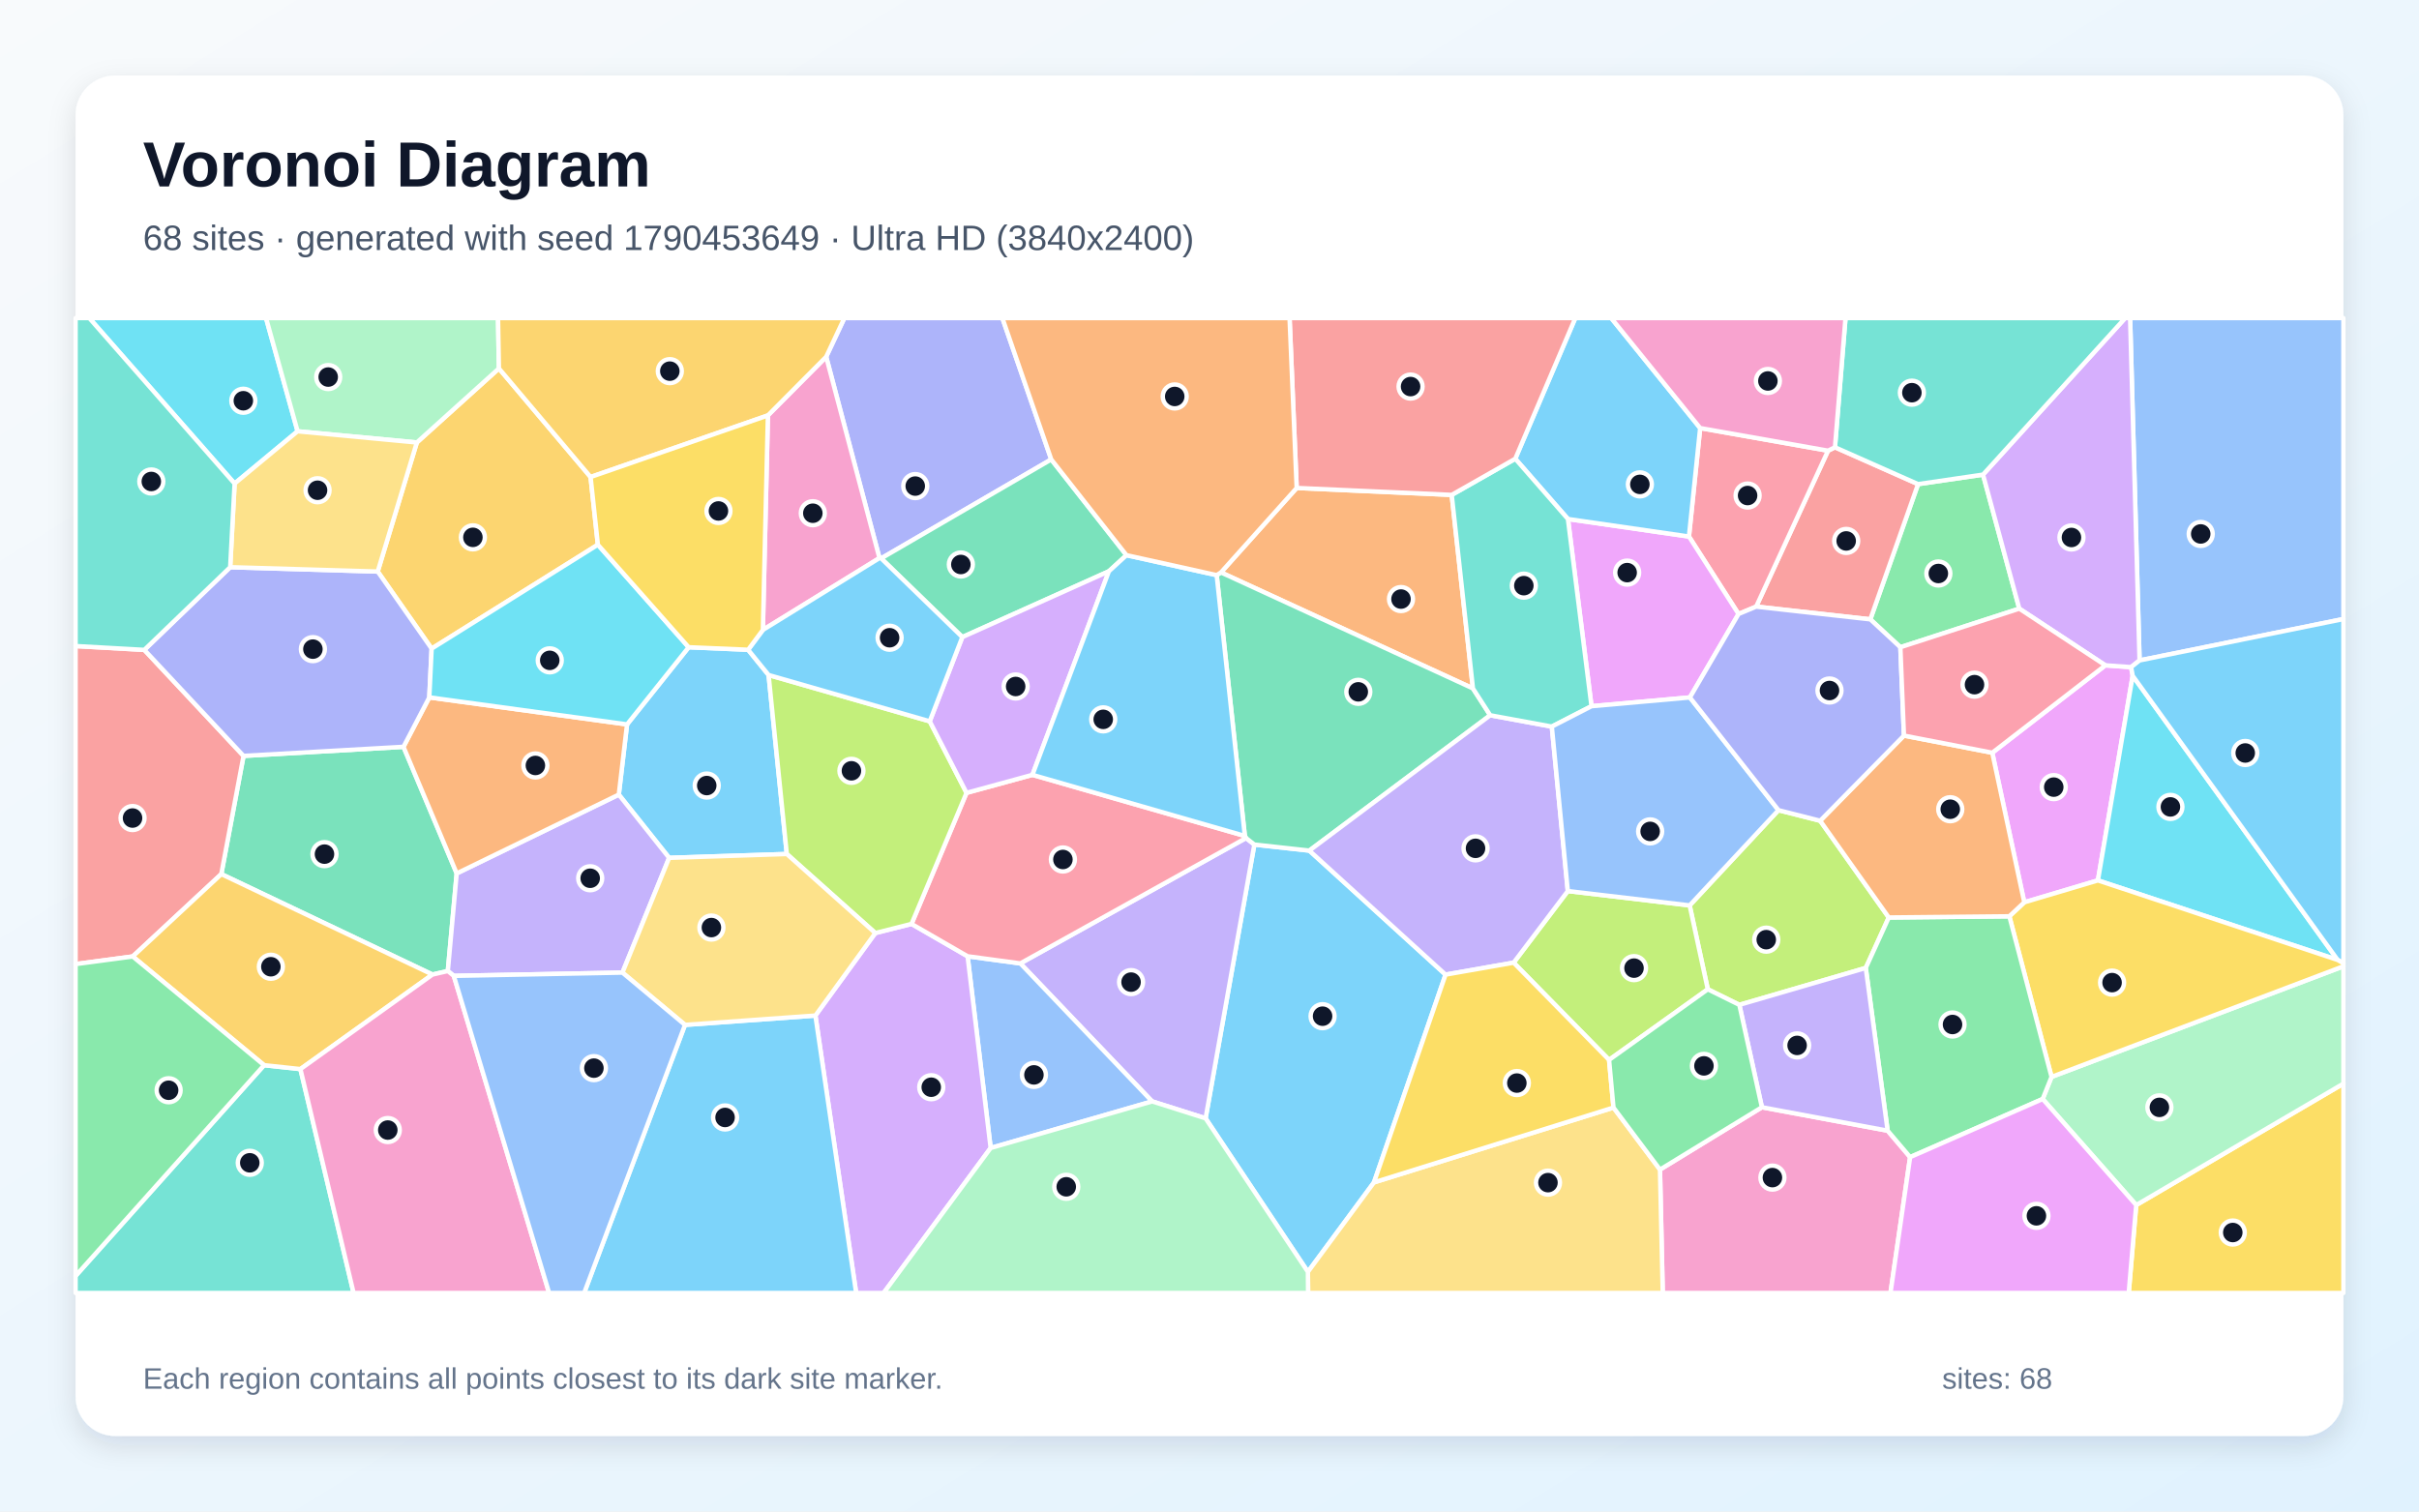
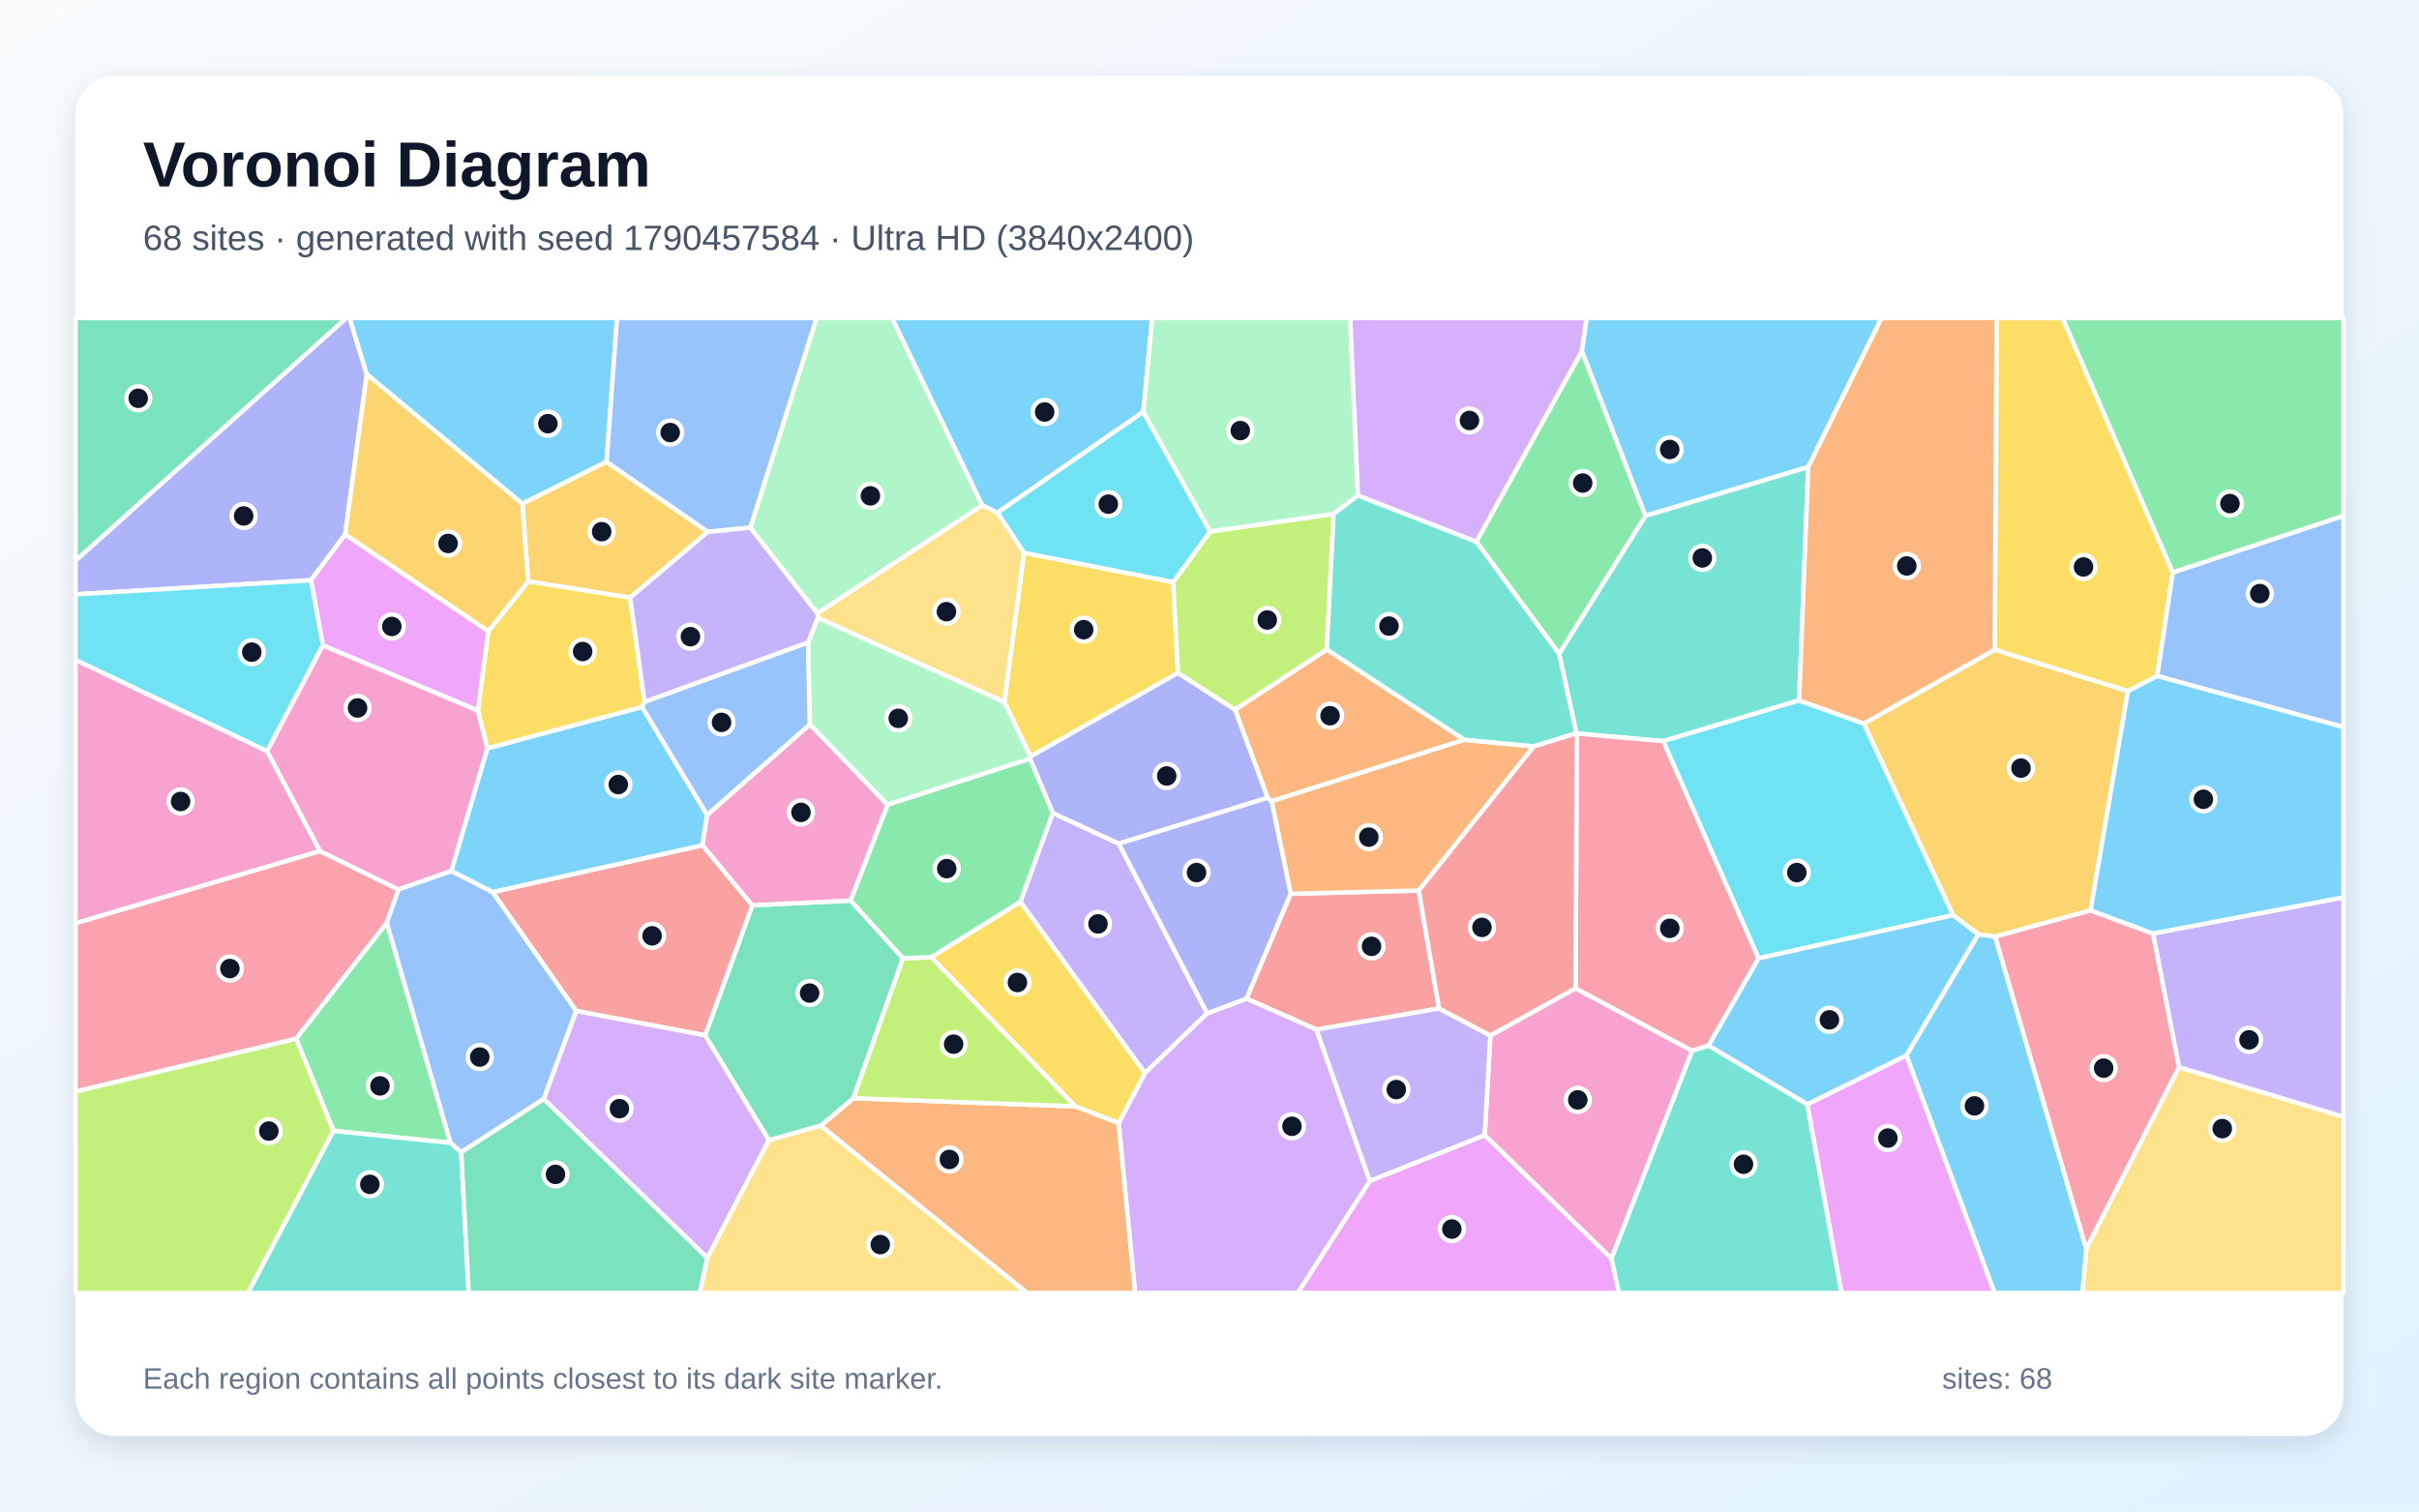
<svg xmlns="http://www.w3.org/2000/svg" width="3840" height="2400" viewBox="0 0 3840 2400" role="img" aria-labelledby="title description">
  <defs>
    <linearGradient id="background" x1="0" y1="0" x2="1" y2="1">
      <stop stop-color="#F8FAFC" />
      <stop offset="1" stop-color="#E0F2FE" />
    </linearGradient>
    <filter id="shadow" x="-5%" y="-5%" width="110%" height="110%">
      <feDropShadow dx="0" dy="15" stdDeviation="22" flood-color="#0F172A" flood-opacity=".12" />
    </filter>
  </defs>
  <rect width="3840" height="2400" fill="url(#background)" />
  <rect x="120" y="120" width="3600" height="2160" rx="63" fill="#FFFFFF" filter="url(#shadow)" />
  <g font-family="Arial, sans-serif">
    <text x="227" y="296" font-size="101" font-weight="700" fill="#0F172A">Voronoi Diagram</text>
-     <text x="227" y="397" font-size="56" fill="#475569">68 sites · generated with seed 1790453649 · Ultra HD (3840x2400)</text>
+     <text x="227" y="397" font-size="56" fill="#475569">68 sites · generated with seed 1790457584 · Ultra HD (3840x2400)</text>
  </g>
  <g stroke="#FFFFFF" stroke-width="7" stroke-linejoin="round">
-     <polygon points="1913.8,1775.7 1991.2,1341.0 2078.5,1350.6 2294.7,1547.5 2181.1,1877.4 2076.2,2019.5" fill="#38BDF8" fill-opacity="0.65" />
-     <polygon points="1828.9,1748.8 1619.7,1529.7 1978.0,1330.6 1991.2,1341.0 1913.8,1775.7" fill="#A78BFA" fill-opacity="0.65" />
-     <polygon points="2635.1,1857.1 2796.9,1758.1 2996.5,1795.3 3032.2,1837.3 3001.0,2053.0 2639.5,2053.0" fill="#F472B6" fill-opacity="0.65" />
-     <polygon points="2058.4,774.8 2304.5,785.8 2338.2,1093.1 1938.2,908.9" fill="#FB923C" fill-opacity="0.65" />
-     <polygon points="3391.1,1913.4 3720.0,1720.6 3720.0,2053.0 3379.2,2053.0" fill="#FACC15" fill-opacity="0.65" />
-     <polygon points="3147.9,753.6 3205.5,966.4 3016.7,1027.7 2969.0,983.4 3044.8,768.7" fill="#4ADE80" fill-opacity="0.65" />
-     <polygon points="120.0,2025.9 419.2,1691.3 476.9,1697.5 561.3,2053.0 120.0,2053.0" fill="#2DD4BF" fill-opacity="0.65" />
-     <polygon points="3396.4,1048.6 3381.4,505.0 3720.0,505.0 3720.0,982.9" fill="#60A5FA" fill-opacity="0.65" />
-     <polygon points="3385.5,1073.0 3330.3,1397.9 3213.4,1432.7 3162.6,1195.2 3342.1,1056.4 3383.0,1059.3" fill="#E879F9" fill-opacity="0.65" />
-     <polygon points="640.5,1185.8 725.0,1386.8 710.9,1541.8 686.5,1547.4 351.3,1387.9 386.6,1200.2" fill="#34D399" fill-opacity="0.65" />
-     <polygon points="2912.9,710.2 3044.8,768.7 2969.0,983.4 2787.8,963.2 2901.9,715.6" fill="#F87171" fill-opacity="0.65" />
-     <polygon points="1668.8,729.5 1398.8,886.6 1396.1,886.1 1311.5,566.5 1340.4,505.0 1591.2,505.0" fill="#818CF8" fill-opacity="0.65" />
-     <polygon points="937.5,757.4 949.1,864.9 685.2,1029.9 599.6,907.5 661.7,702.6 792.0,585.0" fill="#FBBF24" fill-opacity="0.65" />
-     <polygon points="2761.1,1595.5 2711.0,1570.8 2682.2,1437.6 2823.2,1286.4 2889.4,1303.2 2998.3,1456.8 2961.8,1536.9" fill="#A3E635" fill-opacity="0.65" />
-     <polygon points="3396.4,1048.6 3383.0,1059.3 3342.1,1056.4 3205.5,966.4 3147.9,753.6 3373.6,505.0 3381.4,505.0" fill="#C084FC" fill-opacity="0.65" />
-     <polygon points="2901.9,715.6 2787.8,963.2 2759.8,974.9 2681.1,851.9 2698.9,679.7" fill="#FB7185" fill-opacity="0.65" />
-     <polygon points="3710.9,1524.2 3330.3,1397.9 3385.5,1073.0" fill="#22D3EE" fill-opacity="0.65" />
-     <polygon points="3391.1,1913.4 3242.6,1745.0 3256.7,1709.9 3720.0,1534.3 3720.0,1720.6" fill="#86EFAC" fill-opacity="0.65" />
-     <polygon points="2076.2,2019.5 2181.1,1877.4 2561.3,1758.6 2635.1,1857.1 2639.5,2053.0 2076.5,2053.0" fill="#FCD34D" fill-opacity="0.65" />
-     <polygon points="1187.6,1031.7 1220.1,1071.8 1249.0,1356.0 1062.2,1362.1 982.3,1261.7 995.4,1150.2 1093.2,1027.7" fill="#38BDF8" fill-opacity="0.65" />
-     <polygon points="3710.9,1524.2 3385.5,1073.0 3383.0,1059.3 3396.4,1048.6 3720.0,982.9 3720.0,1529.5" fill="#38BDF8" fill-opacity="0.65" />
-     <polygon points="988.1,1544.3 720.4,1549.5 710.9,1541.8 725.0,1386.8 982.3,1261.7 1062.2,1362.1" fill="#A78BFA" fill-opacity="0.65" />
-     <polygon points="1211.0,1000.2 1219.0,659.6 1311.5,566.5 1396.1,886.1" fill="#F472B6" fill-opacity="0.65" />
-     <polygon points="995.4,1150.2 982.3,1261.7 725.0,1386.8 640.5,1185.8 681.5,1107.3" fill="#FB923C" fill-opacity="0.65" />
-     <polygon points="3256.7,1709.9 3189.7,1454.9 3213.4,1432.7 3330.3,1397.9 3710.9,1524.2 3720.0,1529.5 3720.0,1534.3" fill="#FACC15" fill-opacity="0.65" />
-     <polygon points="2961.8,1536.9 2998.3,1456.8 3189.7,1454.9 3256.7,1709.9 3242.6,1745.0 3032.2,1837.3 2996.5,1795.3" fill="#4ADE80" fill-opacity="0.65" />
-     <polygon points="3147.9,753.6 3044.8,768.7 2912.9,710.2 2929.6,505.0 3373.6,505.0" fill="#2DD4BF" fill-opacity="0.65" />
-     <polygon points="1572.6,1822.8 1536.0,1518.4 1619.7,1529.7 1828.9,1748.8" fill="#60A5FA" fill-opacity="0.65" />
-     <polygon points="2682.6,1107.4 2526.4,1121.3 2489.0,824.1 2681.1,851.9 2759.8,974.9" fill="#E879F9" fill-opacity="0.65" />
-     <polygon points="1976.1,1327.3 1931.4,913.2 1938.2,908.9 2338.2,1093.1 2365.6,1135.7 2078.5,1350.6 1991.2,1341.0 1978.0,1330.6" fill="#34D399" fill-opacity="0.65" />
-     <polygon points="229.1,1031.9 386.6,1200.2 351.3,1387.9 210.7,1518.7 120.0,1530.8 120.0,1025.8" fill="#F87171" fill-opacity="0.65" />
-     <polygon points="365.4,900.6 599.6,907.5 685.2,1029.9 681.5,1107.3 640.5,1185.8 386.6,1200.2 229.1,1031.9" fill="#818CF8" fill-opacity="0.65" />
-     <polygon points="476.9,1697.5 419.2,1691.3 210.7,1518.7 351.3,1387.9 686.5,1547.4" fill="#FBBF24" fill-opacity="0.65" />
-     <polygon points="2554.3,1682.9 2402.8,1528.5 2488.8,1414.8 2682.2,1437.6 2711.0,1570.8" fill="#A3E635" fill-opacity="0.65" />
-     <polygon points="1294.4,1612.5 1389.5,1481.5 1447.0,1467.0 1536.0,1518.4 1572.6,1822.8 1402.7,2053.0 1359.1,2053.0" fill="#C084FC" fill-opacity="0.65" />
-     <polygon points="1536.0,1518.4 1447.0,1467.0 1534.3,1258.9 1638.9,1230.3 1976.1,1327.3 1978.0,1330.6 1619.7,1529.7" fill="#FB7185" fill-opacity="0.65" />
-     <polygon points="472.4,684.8 372.4,767.8 141.7,505.0 422.3,505.0" fill="#22D3EE" fill-opacity="0.65" />
-     <polygon points="792.0,585.0 661.7,702.6 472.4,684.8 422.3,505.0 790.6,505.0" fill="#86EFAC" fill-opacity="0.65" />
-     <polygon points="661.7,702.6 599.6,907.5 365.4,900.6 372.4,767.8 472.4,684.8" fill="#FCD34D" fill-opacity="0.65" />
-     <polygon points="2698.9,679.7 2681.1,851.9 2489.0,824.1 2405.4,728.4 2500.7,505.0 2557.7,505.0" fill="#38BDF8" fill-opacity="0.65" />
-     <polygon points="1087.4,1627.3 1294.4,1612.5 1359.1,2053.0 927.3,2053.0" fill="#38BDF8" fill-opacity="0.65" />
-     <polygon points="2365.6,1135.7 2463.4,1153.7 2488.8,1414.8 2402.8,1528.5 2294.7,1547.5 2078.5,1350.6" fill="#A78BFA" fill-opacity="0.65" />
-     <polygon points="2912.9,710.2 2901.9,715.6 2698.9,679.7 2557.7,505.0 2929.6,505.0" fill="#F472B6" fill-opacity="0.65" />
-     <polygon points="3162.6,1195.2 3213.4,1432.7 3189.7,1454.9 2998.3,1456.8 2889.4,1303.2 3022.4,1168.0" fill="#FB923C" fill-opacity="0.65" />
-     <polygon points="2402.8,1528.5 2554.3,1682.9 2561.3,1758.6 2181.1,1877.4 2294.7,1547.5" fill="#FACC15" fill-opacity="0.65" />
-     <polygon points="210.7,1518.7 419.2,1691.3 120.0,2025.9 120.0,1530.8" fill="#4ADE80" fill-opacity="0.65" />
-     <polygon points="2405.4,728.4 2489.0,824.1 2526.4,1121.3 2463.4,1153.7 2365.6,1135.7 2338.2,1093.1 2304.5,785.8" fill="#2DD4BF" fill-opacity="0.65" />
-     <polygon points="2463.4,1153.7 2526.4,1121.3 2682.6,1107.4 2823.2,1286.4 2682.2,1437.6 2488.8,1414.8" fill="#60A5FA" fill-opacity="0.65" />
-     <polygon points="3032.2,1837.3 3242.6,1745.0 3391.1,1913.4 3379.2,2053.0 3001.0,2053.0" fill="#E879F9" fill-opacity="0.65" />
-     <polygon points="1788.2,881.5 1760.3,907.1 1527.6,1011.6 1398.8,886.6 1668.8,729.5" fill="#34D399" fill-opacity="0.65" />
-     <polygon points="2405.4,728.4 2304.5,785.8 2058.4,774.8 2047.1,505.0 2500.7,505.0" fill="#F87171" fill-opacity="0.65" />
-     <polygon points="2682.6,1107.4 2759.8,974.9 2787.8,963.2 2969.0,983.4 3016.7,1027.7 3022.4,1168.0 2889.4,1303.2 2823.2,1286.4" fill="#818CF8" fill-opacity="0.65" />
-     <polygon points="1311.5,566.5 1219.0,659.6 937.5,757.4 792.0,585.0 790.6,505.0 1340.4,505.0" fill="#FBBF24" fill-opacity="0.65" />
-     <polygon points="1475.9,1145.3 1534.3,1258.9 1447.0,1467.0 1389.5,1481.5 1249.0,1356.0 1220.1,1071.8" fill="#A3E635" fill-opacity="0.65" />
-     <polygon points="1638.9,1230.3 1534.3,1258.9 1475.9,1145.3 1527.6,1011.6 1760.3,907.1" fill="#C084FC" fill-opacity="0.65" />
-     <polygon points="3342.1,1056.4 3162.6,1195.2 3022.4,1168.0 3016.7,1027.7 3205.5,966.4" fill="#FB7185" fill-opacity="0.65" />
-     <polygon points="1093.2,1027.7 995.4,1150.2 681.5,1107.3 685.2,1029.9 949.1,864.9" fill="#22D3EE" fill-opacity="0.65" />
-     <polygon points="1572.6,1822.8 1828.9,1748.8 1913.8,1775.7 2076.2,2019.5 2076.5,2053.0 1402.7,2053.0" fill="#86EFAC" fill-opacity="0.65" />
-     <polygon points="1087.4,1627.3 988.1,1544.3 1062.2,1362.1 1249.0,1356.0 1389.5,1481.5 1294.4,1612.5" fill="#FCD34D" fill-opacity="0.65" />
-     <polygon points="1527.6,1011.6 1475.9,1145.3 1220.1,1071.8 1187.6,1031.7 1211.0,1000.2 1396.1,886.1 1398.8,886.6" fill="#38BDF8" fill-opacity="0.65" />
-     <polygon points="1931.4,913.2 1976.1,1327.3 1638.9,1230.3 1760.3,907.1 1788.2,881.5" fill="#38BDF8" fill-opacity="0.65" />
-     <polygon points="2761.1,1595.5 2961.8,1536.9 2996.5,1795.3 2796.9,1758.1" fill="#A78BFA" fill-opacity="0.65" />
-     <polygon points="476.9,1697.5 686.5,1547.4 710.9,1541.8 720.4,1549.5 871.7,2053.0 561.3,2053.0" fill="#F472B6" fill-opacity="0.65" />
-     <polygon points="2058.4,774.8 1938.2,908.9 1931.4,913.2 1788.2,881.5 1668.8,729.5 1591.2,505.0 2047.1,505.0" fill="#FB923C" fill-opacity="0.65" />
-     <polygon points="1219.0,659.6 1211.0,1000.2 1187.6,1031.7 1093.2,1027.7 949.1,864.9 937.5,757.4" fill="#FACC15" fill-opacity="0.65" />
-     <polygon points="2554.3,1682.9 2711.0,1570.8 2761.1,1595.5 2796.9,1758.1 2635.1,1857.1 2561.3,1758.6" fill="#4ADE80" fill-opacity="0.65" />
-     <polygon points="372.4,767.8 365.4,900.6 229.1,1031.9 120.0,1025.8 120.0,505.0 141.7,505.0" fill="#2DD4BF" fill-opacity="0.65" />
-     <polygon points="720.4,1549.5 988.1,1544.3 1087.4,1627.3 927.3,2053.0 871.7,2053.0" fill="#60A5FA" fill-opacity="0.65" />
+     <polygon points="2870.5,741.5 2611.9,819.2 2511.0,557.5 2518.6,505.0 2986.7,505.0" fill="#38BDF8" fill-opacity="0.65" />
+     <polygon points="1619.7,1431.9 1671.2,1290.8 1776.0,1339.5 1916.4,1609.0 1817.5,1703.8" fill="#A78BFA" fill-opacity="0.65" />
+     <polygon points="2558.1,1998.5 2356.8,1802.4 2365.8,1644.2 2501.1,1569.1 2686.2,1668.5" fill="#F472B6" fill-opacity="0.65" />
+     <polygon points="1302.7,1787.4 1354.7,1743.7 1707.2,1756.7 1775.9,1783.1 1802.1,2053.0 1630.3,2053.0" fill="#FB923C" fill-opacity="0.65" />
+     <polygon points="1594.4,1114.8 1625.5,877.7 1862.4,924.2 1870.0,1068.4 1635.8,1201.3" fill="#FACC15" fill-opacity="0.65" />
+     <polygon points="715.2,1814.7 529.5,1795.6 470.0,1649.1 614.0,1465.0" fill="#4ADE80" fill-opacity="0.65" />
+     <polygon points="2856.0,1112.1 2640.5,1176.8 2503.1,1164.7 2502.4,1164.3 2474.9,1038.0 2611.9,819.2 2870.5,741.5" fill="#2DD4BF" fill-opacity="0.65" />
+     <polygon points="1282.8,1020.0 1285.8,1150.2 1122.5,1294.3 1019.0,1122.5 1023.1,1114.4" fill="#60A5FA" fill-opacity="0.65" />
+     <polygon points="2174.5,1875.0 2356.8,1802.4 2558.1,1998.5 2570.2,2053.0 2060.0,2053.0" fill="#E879F9" fill-opacity="0.65" />
+     <polygon points="1220.5,1810.5 1119.3,1643.9 1194.3,1437.4 1350.4,1429.9 1433.5,1521.5 1354.7,1743.7 1302.7,1787.4" fill="#34D399" fill-opacity="0.65" />
+     <polygon points="1194.3,1437.4 1119.3,1643.9 914.6,1605.2 781.8,1416.4 1115.2,1342.0" fill="#F87171" fill-opacity="0.65" />
+     <polygon points="582.2,594.3 548.0,848.5 493.7,921.3 120.0,943.7 120.0,889.8 549.6,505.0 555.1,505.0" fill="#818CF8" fill-opacity="0.65" />
+     <polygon points="3166.4,1031.5 3378.0,1097.3 3318.6,1445.5 3167.2,1487.2 3140.3,1483.5 3100.4,1453.1 2958.6,1148.9" fill="#FBBF24" fill-opacity="0.65" />
+     <polygon points="120.0,1733.0 470.0,1649.1 529.5,1795.6 393.6,2053.0 120.0,2053.0" fill="#A3E635" fill-opacity="0.65" />
+     <polygon points="1122.9,1997.6 863.0,1744.9 914.6,1605.2 1119.3,1643.9 1220.5,1810.5" fill="#C084FC" fill-opacity="0.65" />
+     <polygon points="2791.7,1521.6 2712.2,1660.3 2686.2,1668.5 2501.1,1569.1 2503.1,1164.7 2640.5,1176.8" fill="#FB7185" fill-opacity="0.65" />
+     <polygon points="2791.7,1521.6 2640.5,1176.8 2856.0,1112.1 2958.6,1148.9 3100.4,1453.1" fill="#22D3EE" fill-opacity="0.65" />
+     <polygon points="1559.3,802.4 1297.5,974.0 1191.0,837.9 1296.2,505.0 1416.2,505.0" fill="#86EFAC" fill-opacity="0.65" />
+     <polygon points="3311.8,1982.6 3458.9,1694.4 3720.0,1773.2 3720.0,2053.0 3305.4,2053.0" fill="#FCD34D" fill-opacity="0.65" />
+     <polygon points="962.9,733.3 829.1,799.9 582.2,594.3 555.1,505.0 979.5,505.0" fill="#38BDF8" fill-opacity="0.65" />
+     <polygon points="1815.0,653.9 1583.3,814.2 1559.3,802.4 1416.2,505.0 1829.1,505.0" fill="#38BDF8" fill-opacity="0.65" />
+     <polygon points="3458.9,1694.4 3417.6,1482.2 3720.0,1424.8 3720.0,1773.2" fill="#A78BFA" fill-opacity="0.65" />
+     <polygon points="424.1,1192.6 508.1,1351.4 120.0,1466.0 120.0,1047.7" fill="#F472B6" fill-opacity="0.65" />
+     <polygon points="2324.7,1174.6 2018.6,1272.2 2012.2,1266.8 1960.5,1126.7 2106.2,1031.2" fill="#FB923C" fill-opacity="0.65" />
+     <polygon points="3449.2,909.1 3424.4,1073.4 3378.0,1097.3 3166.4,1031.5 3169.5,505.0 3274.3,505.0" fill="#FACC15" fill-opacity="0.65" />
+     <polygon points="3449.2,909.1 3274.3,505.0 3720.0,505.0 3720.0,819.1" fill="#4ADE80" fill-opacity="0.65" />
+     <polygon points="529.5,1795.6 715.2,1814.7 732.1,1829.3 744.1,2053.0 393.6,2053.0" fill="#2DD4BF" fill-opacity="0.65" />
+     <polygon points="3424.4,1073.4 3449.2,909.1 3720.0,819.1 3720.0,1154.5" fill="#60A5FA" fill-opacity="0.65" />
+     <polygon points="2868.8,1753.5 3026.3,1675.6 3166.5,2053.0 2923.2,2053.0" fill="#E879F9" fill-opacity="0.65" />
+     <polygon points="732.1,1829.3 863.0,1744.9 1122.9,1997.6 1110.9,2053.0 744.1,2053.0" fill="#34D399" fill-opacity="0.65" />
+     <polygon points="2284.4,1601.2 2089.8,1634.8 1978.6,1585.6 2048.8,1419.1 2252.2,1414.0" fill="#F87171" fill-opacity="0.65" />
+     <polygon points="1960.5,1126.7 2012.2,1266.8 1776.0,1339.5 1671.2,1290.8 1635.0,1204.8 1635.8,1201.3 1870.0,1068.4" fill="#818CF8" fill-opacity="0.65" />
+     <polygon points="829.1,799.9 962.9,733.3 1123.7,844.5 1000.3,948.9 838.5,923.2" fill="#FBBF24" fill-opacity="0.65" />
+     <polygon points="2106.2,1031.2 1960.5,1126.7 1870.0,1068.4 1862.4,924.2 1921.0,843.9 2117.0,816.0" fill="#A3E635" fill-opacity="0.65" />
+     <polygon points="1775.9,1783.1 1817.5,1703.8 1916.4,1609.0 1978.6,1585.6 2089.8,1634.8 2174.5,1875.0 2060.0,2053.0 1802.1,2053.0" fill="#C084FC" fill-opacity="0.65" />
+     <polygon points="120.0,1733.0 120.0,1466.0 508.1,1351.4 632.7,1412.4 614.0,1465.0 470.0,1649.1" fill="#FB7185" fill-opacity="0.65" />
+     <polygon points="1921.0,843.9 1862.4,924.2 1625.5,877.7 1583.3,814.2 1815.0,653.9" fill="#22D3EE" fill-opacity="0.65" />
+     <polygon points="2155.7,786.6 2117.0,816.0 1921.0,843.9 1815.0,653.9 1829.1,505.0 2143.3,505.0" fill="#86EFAC" fill-opacity="0.65" />
+     <polygon points="1298.2,981.0 1297.5,974.0 1559.3,802.4 1583.3,814.2 1625.5,877.7 1594.4,1114.8" fill="#FCD34D" fill-opacity="0.65" />
+     <polygon points="1115.2,1342.0 781.8,1416.4 716.3,1383.1 773.6,1188.2 1019.0,1122.5 1122.5,1294.3" fill="#38BDF8" fill-opacity="0.65" />
+     <polygon points="3026.3,1675.6 3140.3,1483.5 3167.2,1487.2 3311.8,1982.6 3305.4,2053.0 3166.5,2053.0" fill="#38BDF8" fill-opacity="0.65" />
+     <polygon points="2174.5,1875.0 2089.8,1634.8 2284.4,1601.2 2365.8,1644.2 2356.8,1802.4" fill="#A78BFA" fill-opacity="0.65" />
+     <polygon points="1350.4,1429.9 1194.3,1437.4 1115.2,1342.0 1122.5,1294.3 1285.8,1150.2 1409.1,1277.8" fill="#F472B6" fill-opacity="0.65" />
+     <polygon points="2018.6,1272.2 2324.7,1174.6 2434.8,1185.1 2252.2,1414.0 2048.8,1419.1" fill="#FB923C" fill-opacity="0.65" />
+     <polygon points="758.5,1128.3 775.1,1002.2 838.5,923.2 1000.3,948.9 1023.1,1114.4 1019.0,1122.5 773.6,1188.2" fill="#FACC15" fill-opacity="0.65" />
+     <polygon points="2474.9,1038.0 2343.6,860.1 2511.0,557.5 2611.9,819.2" fill="#4ADE80" fill-opacity="0.65" />
+     <polygon points="2343.6,860.1 2474.9,1038.0 2502.4,1164.3 2434.8,1185.1 2324.7,1174.6 2106.2,1031.2 2117.0,816.0 2155.7,786.6" fill="#2DD4BF" fill-opacity="0.65" />
+     <polygon points="1191.0,837.9 1123.7,844.5 962.9,733.3 979.5,505.0 1296.2,505.0" fill="#60A5FA" fill-opacity="0.65" />
+     <polygon points="775.1,1002.2 758.5,1128.3 512.6,1024.8 493.7,921.3 548.0,848.5" fill="#E879F9" fill-opacity="0.65" />
+     <polygon points="120.0,889.8 120.0,505.0 549.6,505.0" fill="#34D399" fill-opacity="0.65" />
+     <polygon points="2284.4,1601.2 2252.2,1414.0 2434.8,1185.1 2502.4,1164.3 2503.1,1164.7 2501.1,1569.1 2365.8,1644.2" fill="#F87171" fill-opacity="0.65" />
+     <polygon points="2012.2,1266.8 2018.6,1272.2 2048.8,1419.1 1978.6,1585.6 1916.4,1609.0 1776.0,1339.5" fill="#818CF8" fill-opacity="0.65" />
+     <polygon points="829.1,799.9 838.5,923.2 775.1,1002.2 548.0,848.5 582.2,594.3" fill="#FBBF24" fill-opacity="0.65" />
+     <polygon points="1478.3,1519.7 1707.2,1756.7 1354.7,1743.7 1433.5,1521.5" fill="#A3E635" fill-opacity="0.65" />
+     <polygon points="2343.6,860.1 2155.7,786.6 2143.3,505.0 2518.6,505.0 2511.0,557.5" fill="#C084FC" fill-opacity="0.65" />
+     <polygon points="3167.2,1487.2 3318.6,1445.5 3417.6,1482.2 3458.9,1694.4 3311.8,1982.6" fill="#FB7185" fill-opacity="0.65" />
+     <polygon points="493.7,921.3 512.6,1024.8 424.1,1192.6 120.0,1047.7 120.0,943.7" fill="#22D3EE" fill-opacity="0.65" />
+     <polygon points="1409.1,1277.8 1285.8,1150.2 1282.8,1020.0 1298.2,981.0 1594.4,1114.8 1635.8,1201.3 1635.0,1204.8" fill="#86EFAC" fill-opacity="0.65" />
+     <polygon points="1122.9,1997.6 1220.5,1810.5 1302.7,1787.4 1630.3,2053.0 1110.9,2053.0" fill="#FCD34D" fill-opacity="0.65" />
+     <polygon points="3417.6,1482.2 3318.6,1445.5 3378.0,1097.3 3424.4,1073.4 3720.0,1154.5 3720.0,1424.8" fill="#38BDF8" fill-opacity="0.65" />
+     <polygon points="3026.3,1675.6 2868.8,1753.5 2712.2,1660.3 2791.7,1521.6 3100.4,1453.1 3140.3,1483.5" fill="#38BDF8" fill-opacity="0.65" />
+     <polygon points="1000.3,948.9 1123.7,844.5 1191.0,837.9 1297.5,974.0 1298.2,981.0 1282.8,1020.0 1023.1,1114.4" fill="#A78BFA" fill-opacity="0.65" />
+     <polygon points="632.7,1412.4 508.1,1351.4 424.1,1192.6 512.6,1024.8 758.5,1128.3 773.6,1188.2 716.3,1383.1" fill="#F472B6" fill-opacity="0.65" />
+     <polygon points="3166.4,1031.5 2958.6,1148.9 2856.0,1112.1 2870.5,741.5 2986.7,505.0 3169.5,505.0" fill="#FB923C" fill-opacity="0.65" />
+     <polygon points="1775.9,1783.1 1707.2,1756.7 1478.3,1519.7 1619.7,1431.9 1817.5,1703.8" fill="#FACC15" fill-opacity="0.65" />
+     <polygon points="1478.3,1519.7 1433.5,1521.5 1350.4,1429.9 1409.1,1277.8 1635.0,1204.8 1671.2,1290.8 1619.7,1431.9" fill="#4ADE80" fill-opacity="0.65" />
+     <polygon points="2558.1,1998.5 2686.2,1668.5 2712.2,1660.3 2868.8,1753.5 2923.2,2053.0 2570.2,2053.0" fill="#2DD4BF" fill-opacity="0.65" />
+     <polygon points="863.0,1744.9 732.1,1829.3 715.2,1814.7 614.0,1465.0 632.7,1412.4 716.3,1383.1 781.8,1416.4 914.6,1605.2" fill="#60A5FA" fill-opacity="0.65" />
  </g>
  <g>
-     <circle cx="2099.5" cy="1613.5" r="19" fill="#0F172A" stroke="#FFFFFF" stroke-width="7" />
-     <circle cx="1795.5" cy="1559.4" r="19" fill="#0F172A" stroke="#FFFFFF" stroke-width="7" />
-     <circle cx="2813.6" cy="1869.8" r="19" fill="#0F172A" stroke="#FFFFFF" stroke-width="7" />
-     <circle cx="2224.0" cy="951.2" r="19" fill="#0F172A" stroke="#FFFFFF" stroke-width="7" />
-     <circle cx="3544.4" cy="1957.0" r="19" fill="#0F172A" stroke="#FFFFFF" stroke-width="7" />
-     <circle cx="3077.0" cy="910.6" r="19" fill="#0F172A" stroke="#FFFFFF" stroke-width="7" />
-     <circle cx="396.5" cy="1846.3" r="19" fill="#0F172A" stroke="#FFFFFF" stroke-width="7" />
-     <circle cx="3493.5" cy="847.8" r="19" fill="#0F172A" stroke="#FFFFFF" stroke-width="7" />
-     <circle cx="3260.2" cy="1249.8" r="19" fill="#0F172A" stroke="#FFFFFF" stroke-width="7" />
-     <circle cx="515.1" cy="1356.2" r="19" fill="#0F172A" stroke="#FFFFFF" stroke-width="7" />
-     <circle cx="2930.7" cy="858.9" r="19" fill="#0F172A" stroke="#FFFFFF" stroke-width="7" />
-     <circle cx="1452.9" cy="771.8" r="19" fill="#0F172A" stroke="#FFFFFF" stroke-width="7" />
-     <circle cx="750.7" cy="853.2" r="19" fill="#0F172A" stroke="#FFFFFF" stroke-width="7" />
-     <circle cx="2803.8" cy="1492.0" r="19" fill="#0F172A" stroke="#FFFFFF" stroke-width="7" />
-     <circle cx="3288.3" cy="853.4" r="19" fill="#0F172A" stroke="#FFFFFF" stroke-width="7" />
-     <circle cx="2774.2" cy="786.8" r="19" fill="#0F172A" stroke="#FFFFFF" stroke-width="7" />
-     <circle cx="3445.4" cy="1281.2" r="19" fill="#0F172A" stroke="#FFFFFF" stroke-width="7" />
-     <circle cx="3427.9" cy="1758.3" r="19" fill="#0F172A" stroke="#FFFFFF" stroke-width="7" />
-     <circle cx="2457.3" cy="1877.8" r="19" fill="#0F172A" stroke="#FFFFFF" stroke-width="7" />
-     <circle cx="1121.9" cy="1247.3" r="19" fill="#0F172A" stroke="#FFFFFF" stroke-width="7" />
-     <circle cx="3564.2" cy="1195.6" r="19" fill="#0F172A" stroke="#FFFFFF" stroke-width="7" />
-     <circle cx="936.9" cy="1394.5" r="19" fill="#0F172A" stroke="#FFFFFF" stroke-width="7" />
-     <circle cx="1290.3" cy="814.9" r="19" fill="#0F172A" stroke="#FFFFFF" stroke-width="7" />
-     <circle cx="849.9" cy="1215.4" r="19" fill="#0F172A" stroke="#FFFFFF" stroke-width="7" />
-     <circle cx="3352.8" cy="1560.2" r="19" fill="#0F172A" stroke="#FFFFFF" stroke-width="7" />
-     <circle cx="3099.5" cy="1626.7" r="19" fill="#0F172A" stroke="#FFFFFF" stroke-width="7" />
-     <circle cx="3035.0" cy="623.5" r="19" fill="#0F172A" stroke="#FFFFFF" stroke-width="7" />
-     <circle cx="1641.3" cy="1706.7" r="19" fill="#0F172A" stroke="#FFFFFF" stroke-width="7" />
-     <circle cx="2583.0" cy="909.2" r="19" fill="#0F172A" stroke="#FFFFFF" stroke-width="7" />
-     <circle cx="2156.2" cy="1098.5" r="19" fill="#0F172A" stroke="#FFFFFF" stroke-width="7" />
-     <circle cx="210.4" cy="1298.9" r="19" fill="#0F172A" stroke="#FFFFFF" stroke-width="7" />
-     <circle cx="496.7" cy="1030.7" r="19" fill="#0F172A" stroke="#FFFFFF" stroke-width="7" />
-     <circle cx="430.0" cy="1535.0" r="19" fill="#0F172A" stroke="#FFFFFF" stroke-width="7" />
-     <circle cx="2593.9" cy="1537.2" r="19" fill="#0F172A" stroke="#FFFFFF" stroke-width="7" />
-     <circle cx="1478.3" cy="1726.3" r="19" fill="#0F172A" stroke="#FFFFFF" stroke-width="7" />
-     <circle cx="1687.3" cy="1364.7" r="19" fill="#0F172A" stroke="#FFFFFF" stroke-width="7" />
-     <circle cx="386.3" cy="636.3" r="19" fill="#0F172A" stroke="#FFFFFF" stroke-width="7" />
-     <circle cx="521.0" cy="598.7" r="19" fill="#0F172A" stroke="#FFFFFF" stroke-width="7" />
-     <circle cx="504.1" cy="778.4" r="19" fill="#0F172A" stroke="#FFFFFF" stroke-width="7" />
-     <circle cx="2603.2" cy="769.1" r="19" fill="#0F172A" stroke="#FFFFFF" stroke-width="7" />
-     <circle cx="1151.0" cy="1774.3" r="19" fill="#0F172A" stroke="#FFFFFF" stroke-width="7" />
-     <circle cx="2342.3" cy="1347.0" r="19" fill="#0F172A" stroke="#FFFFFF" stroke-width="7" />
-     <circle cx="2806.4" cy="604.9" r="19" fill="#0F172A" stroke="#FFFFFF" stroke-width="7" />
-     <circle cx="3095.9" cy="1284.9" r="19" fill="#0F172A" stroke="#FFFFFF" stroke-width="7" />
-     <circle cx="2407.9" cy="1719.7" r="19" fill="#0F172A" stroke="#FFFFFF" stroke-width="7" />
-     <circle cx="267.7" cy="1731.1" r="19" fill="#0F172A" stroke="#FFFFFF" stroke-width="7" />
-     <circle cx="2419.0" cy="929.9" r="19" fill="#0F172A" stroke="#FFFFFF" stroke-width="7" />
-     <circle cx="2619.5" cy="1320.1" r="19" fill="#0F172A" stroke="#FFFFFF" stroke-width="7" />
-     <circle cx="3232.7" cy="1930.5" r="19" fill="#0F172A" stroke="#FFFFFF" stroke-width="7" />
-     <circle cx="1525.3" cy="896.3" r="19" fill="#0F172A" stroke="#FFFFFF" stroke-width="7" />
-     <circle cx="2239.2" cy="613.8" r="19" fill="#0F172A" stroke="#FFFFFF" stroke-width="7" />
-     <circle cx="2904.2" cy="1096.4" r="19" fill="#0F172A" stroke="#FFFFFF" stroke-width="7" />
-     <circle cx="1063.3" cy="589.3" r="19" fill="#0F172A" stroke="#FFFFFF" stroke-width="7" />
-     <circle cx="1351.6" cy="1223.9" r="19" fill="#0F172A" stroke="#FFFFFF" stroke-width="7" />
-     <circle cx="1612.3" cy="1090.0" r="19" fill="#0F172A" stroke="#FFFFFF" stroke-width="7" />
-     <circle cx="3134.4" cy="1087.1" r="19" fill="#0F172A" stroke="#FFFFFF" stroke-width="7" />
-     <circle cx="872.7" cy="1048.5" r="19" fill="#0F172A" stroke="#FFFFFF" stroke-width="7" />
-     <circle cx="1692.6" cy="1884.4" r="19" fill="#0F172A" stroke="#FFFFFF" stroke-width="7" />
-     <circle cx="1129.3" cy="1472.8" r="19" fill="#0F172A" stroke="#FFFFFF" stroke-width="7" />
-     <circle cx="1412.2" cy="1012.6" r="19" fill="#0F172A" stroke="#FFFFFF" stroke-width="7" />
-     <circle cx="1751.3" cy="1142.2" r="19" fill="#0F172A" stroke="#FFFFFF" stroke-width="7" />
-     <circle cx="2852.8" cy="1659.9" r="19" fill="#0F172A" stroke="#FFFFFF" stroke-width="7" />
-     <circle cx="615.6" cy="1794.3" r="19" fill="#0F172A" stroke="#FFFFFF" stroke-width="7" />
-     <circle cx="1864.8" cy="629.5" r="19" fill="#0F172A" stroke="#FFFFFF" stroke-width="7" />
-     <circle cx="1140.5" cy="811.3" r="19" fill="#0F172A" stroke="#FFFFFF" stroke-width="7" />
-     <circle cx="2704.9" cy="1692.4" r="19" fill="#0F172A" stroke="#FFFFFF" stroke-width="7" />
-     <circle cx="240.2" cy="764.5" r="19" fill="#0F172A" stroke="#FFFFFF" stroke-width="7" />
-     <circle cx="942.8" cy="1696.0" r="19" fill="#0F172A" stroke="#FFFFFF" stroke-width="7" />
+     <circle cx="2650.6" cy="713.7" r="19" fill="#0F172A" stroke="#FFFFFF" stroke-width="7" />
+     <circle cx="1743.0" cy="1467.0" r="19" fill="#0F172A" stroke="#FFFFFF" stroke-width="7" />
+     <circle cx="2504.6" cy="1746.4" r="19" fill="#0F172A" stroke="#FFFFFF" stroke-width="7" />
+     <circle cx="1507.1" cy="1841.0" r="19" fill="#0F172A" stroke="#FFFFFF" stroke-width="7" />
+     <circle cx="1720.3" cy="999.8" r="19" fill="#0F172A" stroke="#FFFFFF" stroke-width="7" />
+     <circle cx="603.2" cy="1724.2" r="19" fill="#0F172A" stroke="#FFFFFF" stroke-width="7" />
+     <circle cx="2702.3" cy="885.9" r="19" fill="#0F172A" stroke="#FFFFFF" stroke-width="7" />
+     <circle cx="1145.4" cy="1147.0" r="19" fill="#0F172A" stroke="#FFFFFF" stroke-width="7" />
+     <circle cx="2304.7" cy="1951.5" r="19" fill="#0F172A" stroke="#FFFFFF" stroke-width="7" />
+     <circle cx="1285.2" cy="1576.8" r="19" fill="#0F172A" stroke="#FFFFFF" stroke-width="7" />
+     <circle cx="1035.2" cy="1485.9" r="19" fill="#0F172A" stroke="#FFFFFF" stroke-width="7" />
+     <circle cx="386.8" cy="819.2" r="19" fill="#0F172A" stroke="#FFFFFF" stroke-width="7" />
+     <circle cx="3208.2" cy="1219.6" r="19" fill="#0F172A" stroke="#FFFFFF" stroke-width="7" />
+     <circle cx="426.8" cy="1795.9" r="19" fill="#0F172A" stroke="#FFFFFF" stroke-width="7" />
+     <circle cx="983.3" cy="1760.3" r="19" fill="#0F172A" stroke="#FFFFFF" stroke-width="7" />
+     <circle cx="2650.7" cy="1474.0" r="19" fill="#0F172A" stroke="#FFFFFF" stroke-width="7" />
+     <circle cx="2852.3" cy="1385.5" r="19" fill="#0F172A" stroke="#FFFFFF" stroke-width="7" />
+     <circle cx="1381.7" cy="787.3" r="19" fill="#0F172A" stroke="#FFFFFF" stroke-width="7" />
+     <circle cx="3527.7" cy="1792.0" r="19" fill="#0F172A" stroke="#FFFFFF" stroke-width="7" />
+     <circle cx="869.7" cy="672.7" r="19" fill="#0F172A" stroke="#FFFFFF" stroke-width="7" />
+     <circle cx="1658.3" cy="654.2" r="19" fill="#0F172A" stroke="#FFFFFF" stroke-width="7" />
+     <circle cx="3570.2" cy="1651.1" r="19" fill="#0F172A" stroke="#FFFFFF" stroke-width="7" />
+     <circle cx="286.7" cy="1272.6" r="19" fill="#0F172A" stroke="#FFFFFF" stroke-width="7" />
+     <circle cx="2111.4" cy="1136.4" r="19" fill="#0F172A" stroke="#FFFFFF" stroke-width="7" />
+     <circle cx="3307.4" cy="900.2" r="19" fill="#0F172A" stroke="#FFFFFF" stroke-width="7" />
+     <circle cx="3539.9" cy="799.6" r="19" fill="#0F172A" stroke="#FFFFFF" stroke-width="7" />
+     <circle cx="587.1" cy="1880.5" r="19" fill="#0F172A" stroke="#FFFFFF" stroke-width="7" />
+     <circle cx="3587.3" cy="942.5" r="19" fill="#0F172A" stroke="#FFFFFF" stroke-width="7" />
+     <circle cx="2996.9" cy="1807.0" r="19" fill="#0F172A" stroke="#FFFFFF" stroke-width="7" />
+     <circle cx="881.8" cy="1864.7" r="19" fill="#0F172A" stroke="#FFFFFF" stroke-width="7" />
+     <circle cx="2177.2" cy="1502.6" r="19" fill="#0F172A" stroke="#FFFFFF" stroke-width="7" />
+     <circle cx="1852.1" cy="1232.1" r="19" fill="#0F172A" stroke="#FFFFFF" stroke-width="7" />
+     <circle cx="955.1" cy="844.2" r="19" fill="#0F172A" stroke="#FFFFFF" stroke-width="7" />
+     <circle cx="2011.7" cy="984.4" r="19" fill="#0F172A" stroke="#FFFFFF" stroke-width="7" />
+     <circle cx="2050.9" cy="1788.3" r="19" fill="#0F172A" stroke="#FFFFFF" stroke-width="7" />
+     <circle cx="365.0" cy="1537.9" r="19" fill="#0F172A" stroke="#FFFFFF" stroke-width="7" />
+     <circle cx="1759.4" cy="800.5" r="19" fill="#0F172A" stroke="#FFFFFF" stroke-width="7" />
+     <circle cx="1968.9" cy="683.7" r="19" fill="#0F172A" stroke="#FFFFFF" stroke-width="7" />
+     <circle cx="1502.4" cy="971.2" r="19" fill="#0F172A" stroke="#FFFFFF" stroke-width="7" />
+     <circle cx="981.5" cy="1245.7" r="19" fill="#0F172A" stroke="#FFFFFF" stroke-width="7" />
+     <circle cx="3134.3" cy="1755.9" r="19" fill="#0F172A" stroke="#FFFFFF" stroke-width="7" />
+     <circle cx="2216.5" cy="1730.0" r="19" fill="#0F172A" stroke="#FFFFFF" stroke-width="7" />
+     <circle cx="1271.5" cy="1289.9" r="19" fill="#0F172A" stroke="#FFFFFF" stroke-width="7" />
+     <circle cx="2172.9" cy="1329.2" r="19" fill="#0F172A" stroke="#FFFFFF" stroke-width="7" />
+     <circle cx="924.9" cy="1034.5" r="19" fill="#0F172A" stroke="#FFFFFF" stroke-width="7" />
+     <circle cx="2512.4" cy="767.0" r="19" fill="#0F172A" stroke="#FFFFFF" stroke-width="7" />
+     <circle cx="2204.9" cy="994.1" r="19" fill="#0F172A" stroke="#FFFFFF" stroke-width="7" />
+     <circle cx="1063.9" cy="686.8" r="19" fill="#0F172A" stroke="#FFFFFF" stroke-width="7" />
+     <circle cx="622.0" cy="994.7" r="19" fill="#0F172A" stroke="#FFFFFF" stroke-width="7" />
+     <circle cx="219.4" cy="632.4" r="19" fill="#0F172A" stroke="#FFFFFF" stroke-width="7" />
+     <circle cx="2352.5" cy="1472.5" r="19" fill="#0F172A" stroke="#FFFFFF" stroke-width="7" />
+     <circle cx="1899.4" cy="1385.5" r="19" fill="#0F172A" stroke="#FFFFFF" stroke-width="7" />
+     <circle cx="711.3" cy="862.9" r="19" fill="#0F172A" stroke="#FFFFFF" stroke-width="7" />
+     <circle cx="1513.8" cy="1657.9" r="19" fill="#0F172A" stroke="#FFFFFF" stroke-width="7" />
+     <circle cx="2332.7" cy="667.6" r="19" fill="#0F172A" stroke="#FFFFFF" stroke-width="7" />
+     <circle cx="3339.4" cy="1696.0" r="19" fill="#0F172A" stroke="#FFFFFF" stroke-width="7" />
+     <circle cx="399.7" cy="1035.5" r="19" fill="#0F172A" stroke="#FFFFFF" stroke-width="7" />
+     <circle cx="1425.9" cy="1140.6" r="19" fill="#0F172A" stroke="#FFFFFF" stroke-width="7" />
+     <circle cx="1397.4" cy="1976.2" r="19" fill="#0F172A" stroke="#FFFFFF" stroke-width="7" />
+     <circle cx="3497.7" cy="1269.1" r="19" fill="#0F172A" stroke="#FFFFFF" stroke-width="7" />
+     <circle cx="2904.1" cy="1619.3" r="19" fill="#0F172A" stroke="#FFFFFF" stroke-width="7" />
+     <circle cx="1096.0" cy="1010.9" r="19" fill="#0F172A" stroke="#FFFFFF" stroke-width="7" />
+     <circle cx="567.6" cy="1124.1" r="19" fill="#0F172A" stroke="#FFFFFF" stroke-width="7" />
+     <circle cx="3026.9" cy="898.6" r="19" fill="#0F172A" stroke="#FFFFFF" stroke-width="7" />
+     <circle cx="1615.1" cy="1560.0" r="19" fill="#0F172A" stroke="#FFFFFF" stroke-width="7" />
+     <circle cx="1502.9" cy="1379.2" r="19" fill="#0F172A" stroke="#FFFFFF" stroke-width="7" />
+     <circle cx="2767.7" cy="1848.6" r="19" fill="#0F172A" stroke="#FFFFFF" stroke-width="7" />
+     <circle cx="761.6" cy="1678.4" r="19" fill="#0F172A" stroke="#FFFFFF" stroke-width="7" />
  </g>
  <g font-family="Arial, sans-serif" font-size="47" fill="#64748B">
    <text x="227" y="2205">Each region contains all points closest to its dark site marker.</text>
    <text x="3083" y="2205">sites: 68</text>
  </g>
</svg>
